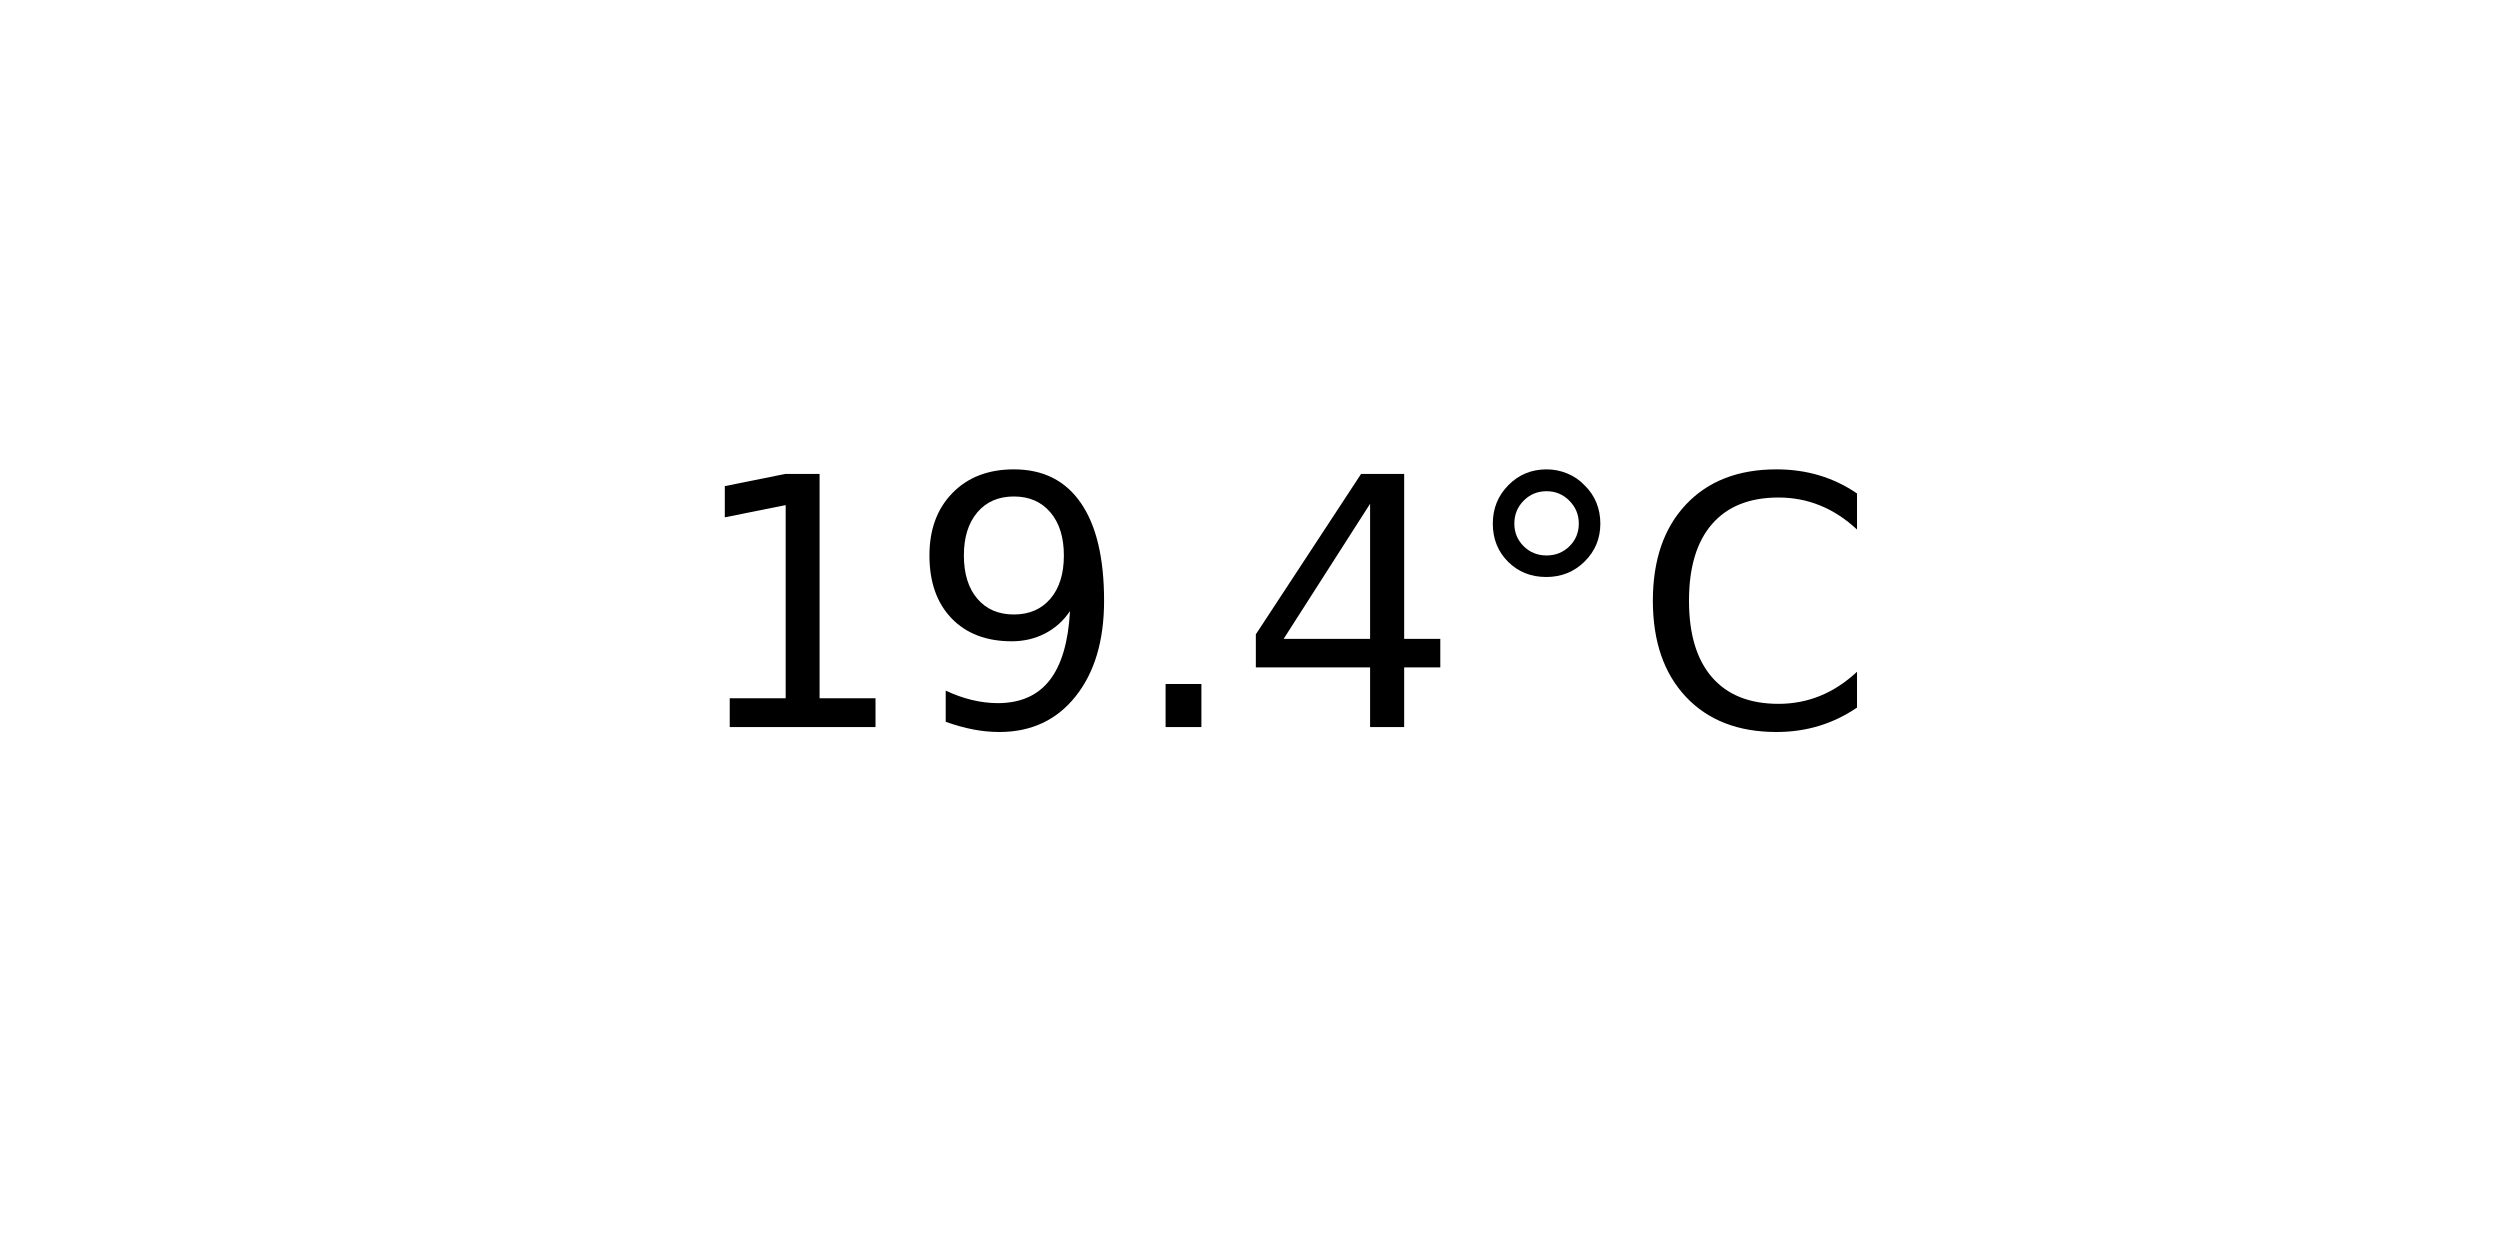
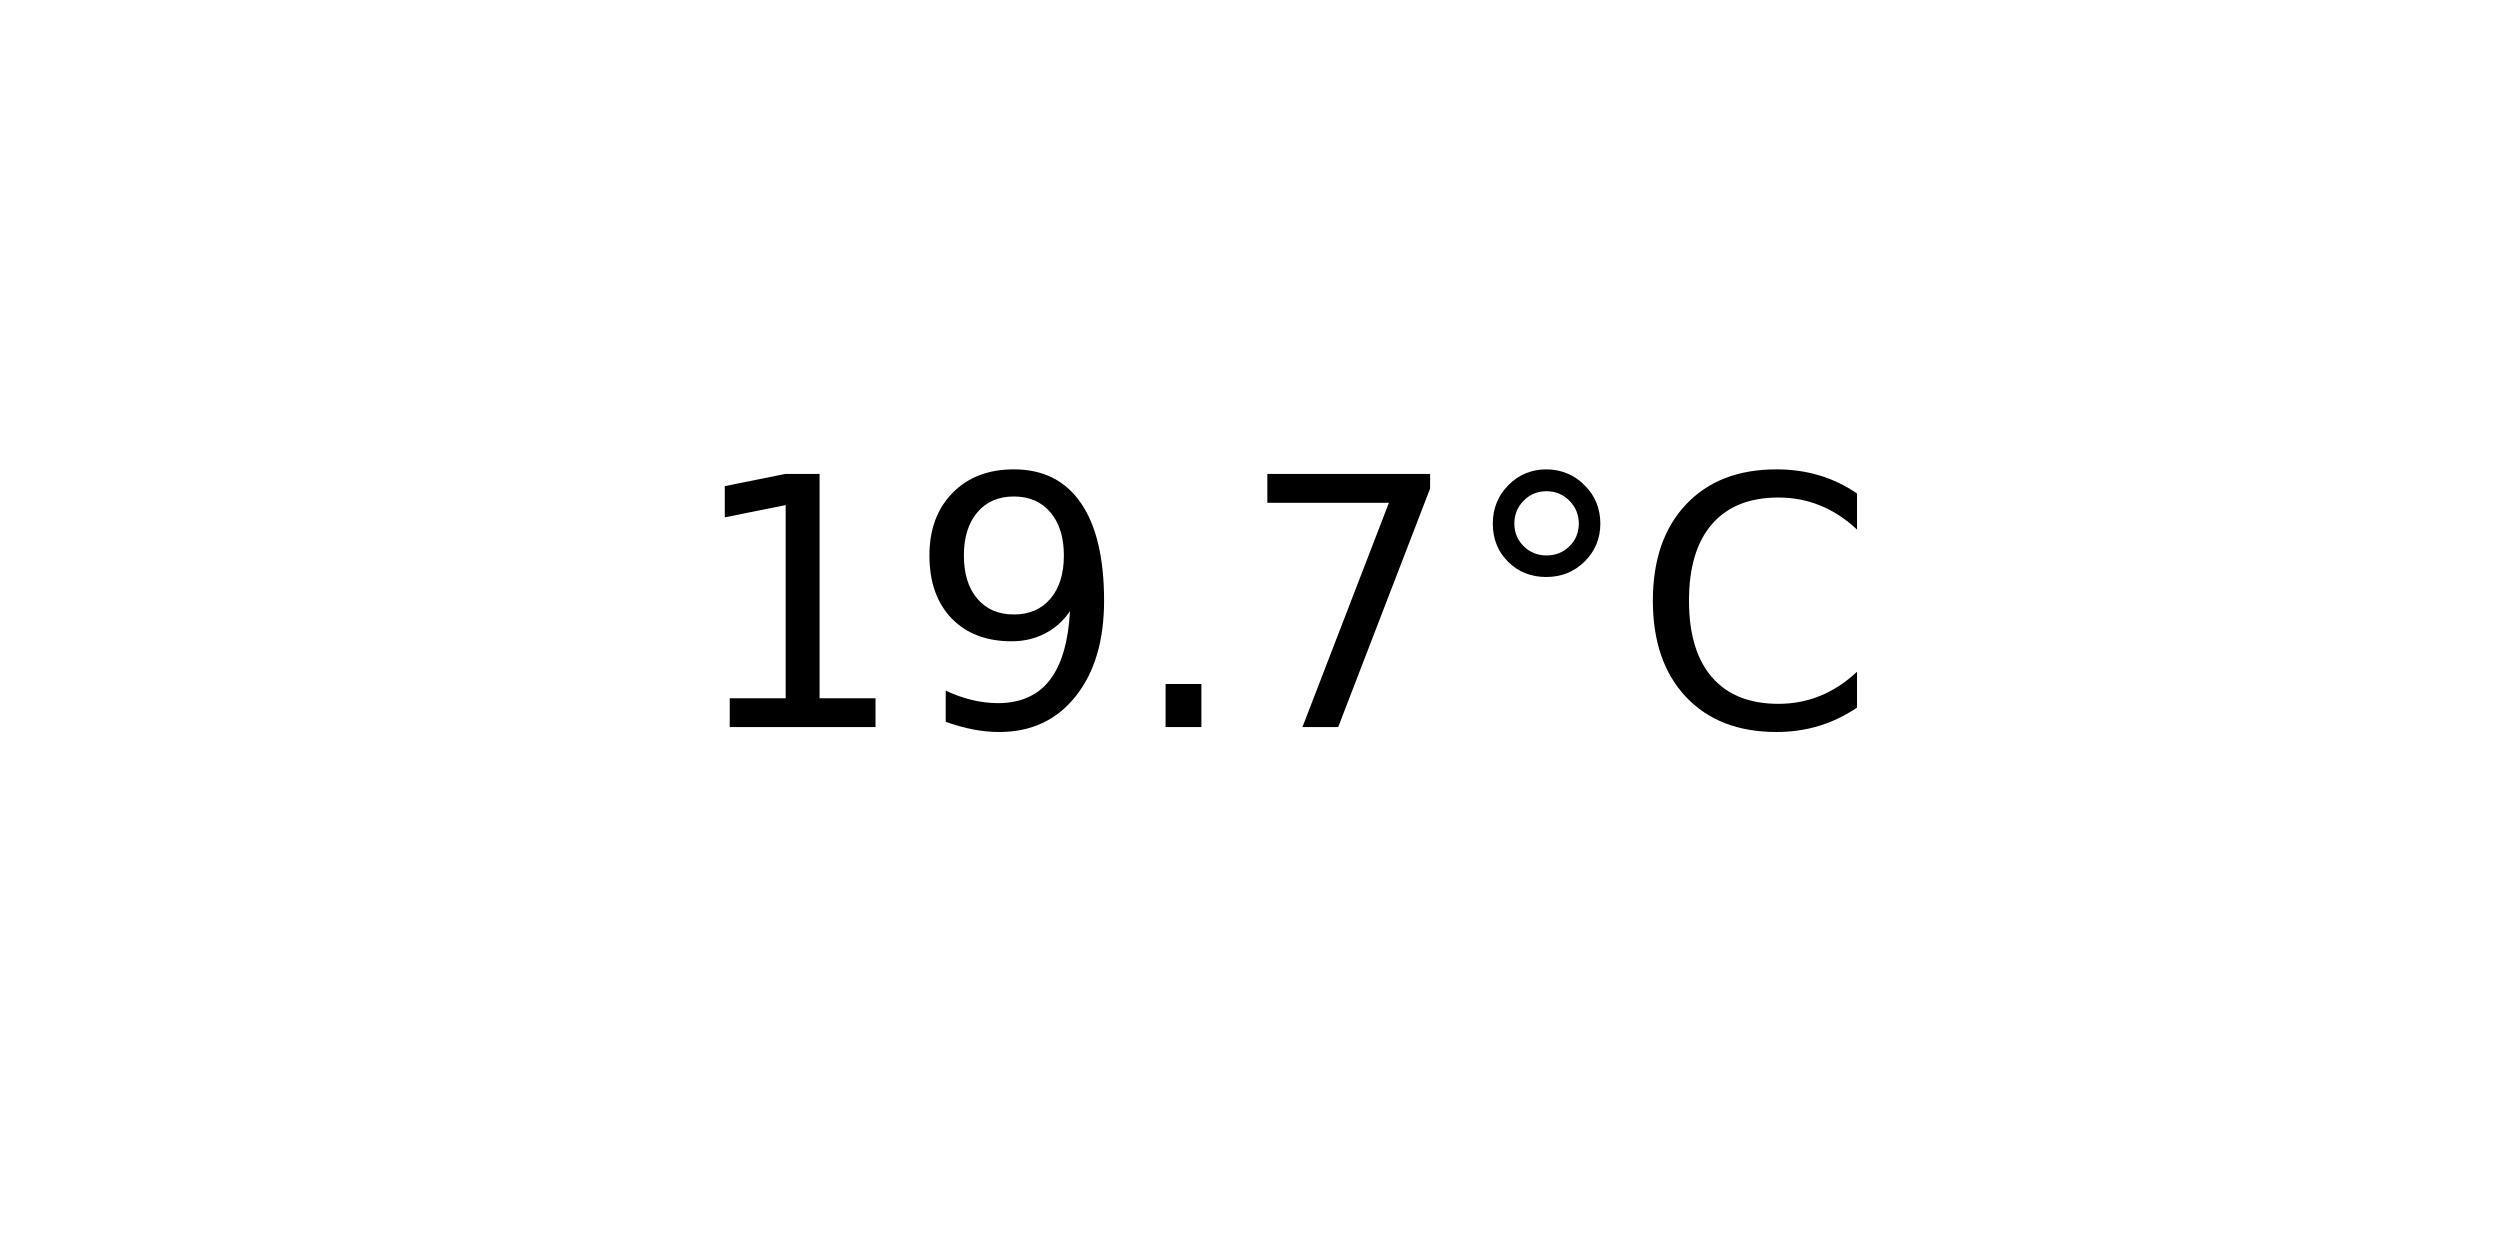
<svg xmlns="http://www.w3.org/2000/svg" xmlns:xlink="http://www.w3.org/1999/xlink" width="72pt" height="36pt" viewBox="0 0 72 36" version="1.1">
  <defs>
    <style type="text/css">*{stroke-linejoin: round; stroke-linecap: butt}</style>
  </defs>
  <g id="figure_1">
    <g id="axes_1">
      <g id="text_1">
        <g transform="translate(19.77578 20.93937) scale(0.1 -0.1)">
          <defs>
            <path id="DejaVuSans-31" d="M 794 531  L 1825 531  L 1825 4091  L 703 3866  L 703 4441  L 1819 4666  L 2450 4666  L 2450 531  L 3481 531  L 3481 0  L 794 0  L 794 531  z " transform="scale(0.015625)" />
            <path id="DejaVuSans-39" d="M 703 97  L 703 672  Q 941 559 1184 500  Q 1428 441 1663 441  Q 2288 441 2617 861  Q 2947 1281 2994 2138  Q 2813 1869 2534 1725  Q 2256 1581 1919 1581  Q 1219 1581 811 2004  Q 403 2428 403 3163  Q 403 3881 828 4315  Q 1253 4750 1959 4750  Q 2769 4750 3195 4129  Q 3622 3509 3622 2328  Q 3622 1225 3098 567  Q 2575 -91 1691 -91  Q 1453 -91 1209 -44  Q 966 3 703 97  z M 1959 2075  Q 2384 2075 2632 2365  Q 2881 2656 2881 3163  Q 2881 3666 2632 3958  Q 2384 4250 1959 4250  Q 1534 4250 1286 3958  Q 1038 3666 1038 3163  Q 1038 2656 1286 2365  Q 1534 2075 1959 2075  z " transform="scale(0.015625)" />
            <path id="DejaVuSans-2e" d="M 684 794  L 1344 794  L 1344 0  L 684 0  L 684 794  z " transform="scale(0.015625)" />
-             <path id="DejaVuSans-34" d="M 2419 4116  L 825 1625  L 2419 1625  L 2419 4116  z M 2253 4666  L 3047 4666  L 3047 1625  L 3713 1625  L 3713 1100  L 3047 1100  L 3047 0  L 2419 0  L 2419 1100  L 313 1100  L 313 1709  L 2253 4666  z " transform="scale(0.015625)" />
+             <path id="DejaVuSans-37" d="M 525 4666  L 3525 4666  L 3525 4397  L 1831 0  L 1172 0  L 2766 4134  L 525 4134  L 525 4666  z " transform="scale(0.015625)" />
            <path id="DejaVuSans-b0" d="M 1600 4347  Q 1350 4347 1178 4173  Q 1006 4000 1006 3750  Q 1006 3503 1178 3333  Q 1350 3163 1600 3163  Q 1850 3163 2022 3333  Q 2194 3503 2194 3750  Q 2194 3997 2020 4172  Q 1847 4347 1600 4347  z M 1600 4750  Q 1800 4750 1984 4673  Q 2169 4597 2303 4453  Q 2447 4313 2519 4134  Q 2591 3956 2591 3750  Q 2591 3338 2302 3052  Q 2013 2766 1594 2766  Q 1172 2766 890 3047  Q 609 3328 609 3750  Q 609 4169 896 4459  Q 1184 4750 1600 4750  z " transform="scale(0.015625)" />
            <path id="DejaVuSans-43" d="M 4122 4306  L 4122 3641  Q 3803 3938 3442 4084  Q 3081 4231 2675 4231  Q 1875 4231 1450 3742  Q 1025 3253 1025 2328  Q 1025 1406 1450 917  Q 1875 428 2675 428  Q 3081 428 3442 575  Q 3803 722 4122 1019  L 4122 359  Q 3791 134 3420 21  Q 3050 -91 2638 -91  Q 1578 -91 968 557  Q 359 1206 359 2328  Q 359 3453 968 4101  Q 1578 4750 2638 4750  Q 3056 4750 3426 4639  Q 3797 4528 4122 4306  z " transform="scale(0.015625)" />
          </defs>
          <use xlink:href="#DejaVuSans-31" />
          <use xlink:href="#DejaVuSans-39" x="63.623" />
          <use xlink:href="#DejaVuSans-2e" x="127.246" />
-           <use xlink:href="#DejaVuSans-34" x="159.033" />
+           <use xlink:href="#DejaVuSans-37" x="159.033" />
          <use xlink:href="#DejaVuSans-b0" x="222.656" />
          <use xlink:href="#DejaVuSans-43" x="272.656" />
        </g>
      </g>
    </g>
  </g>
</svg>
